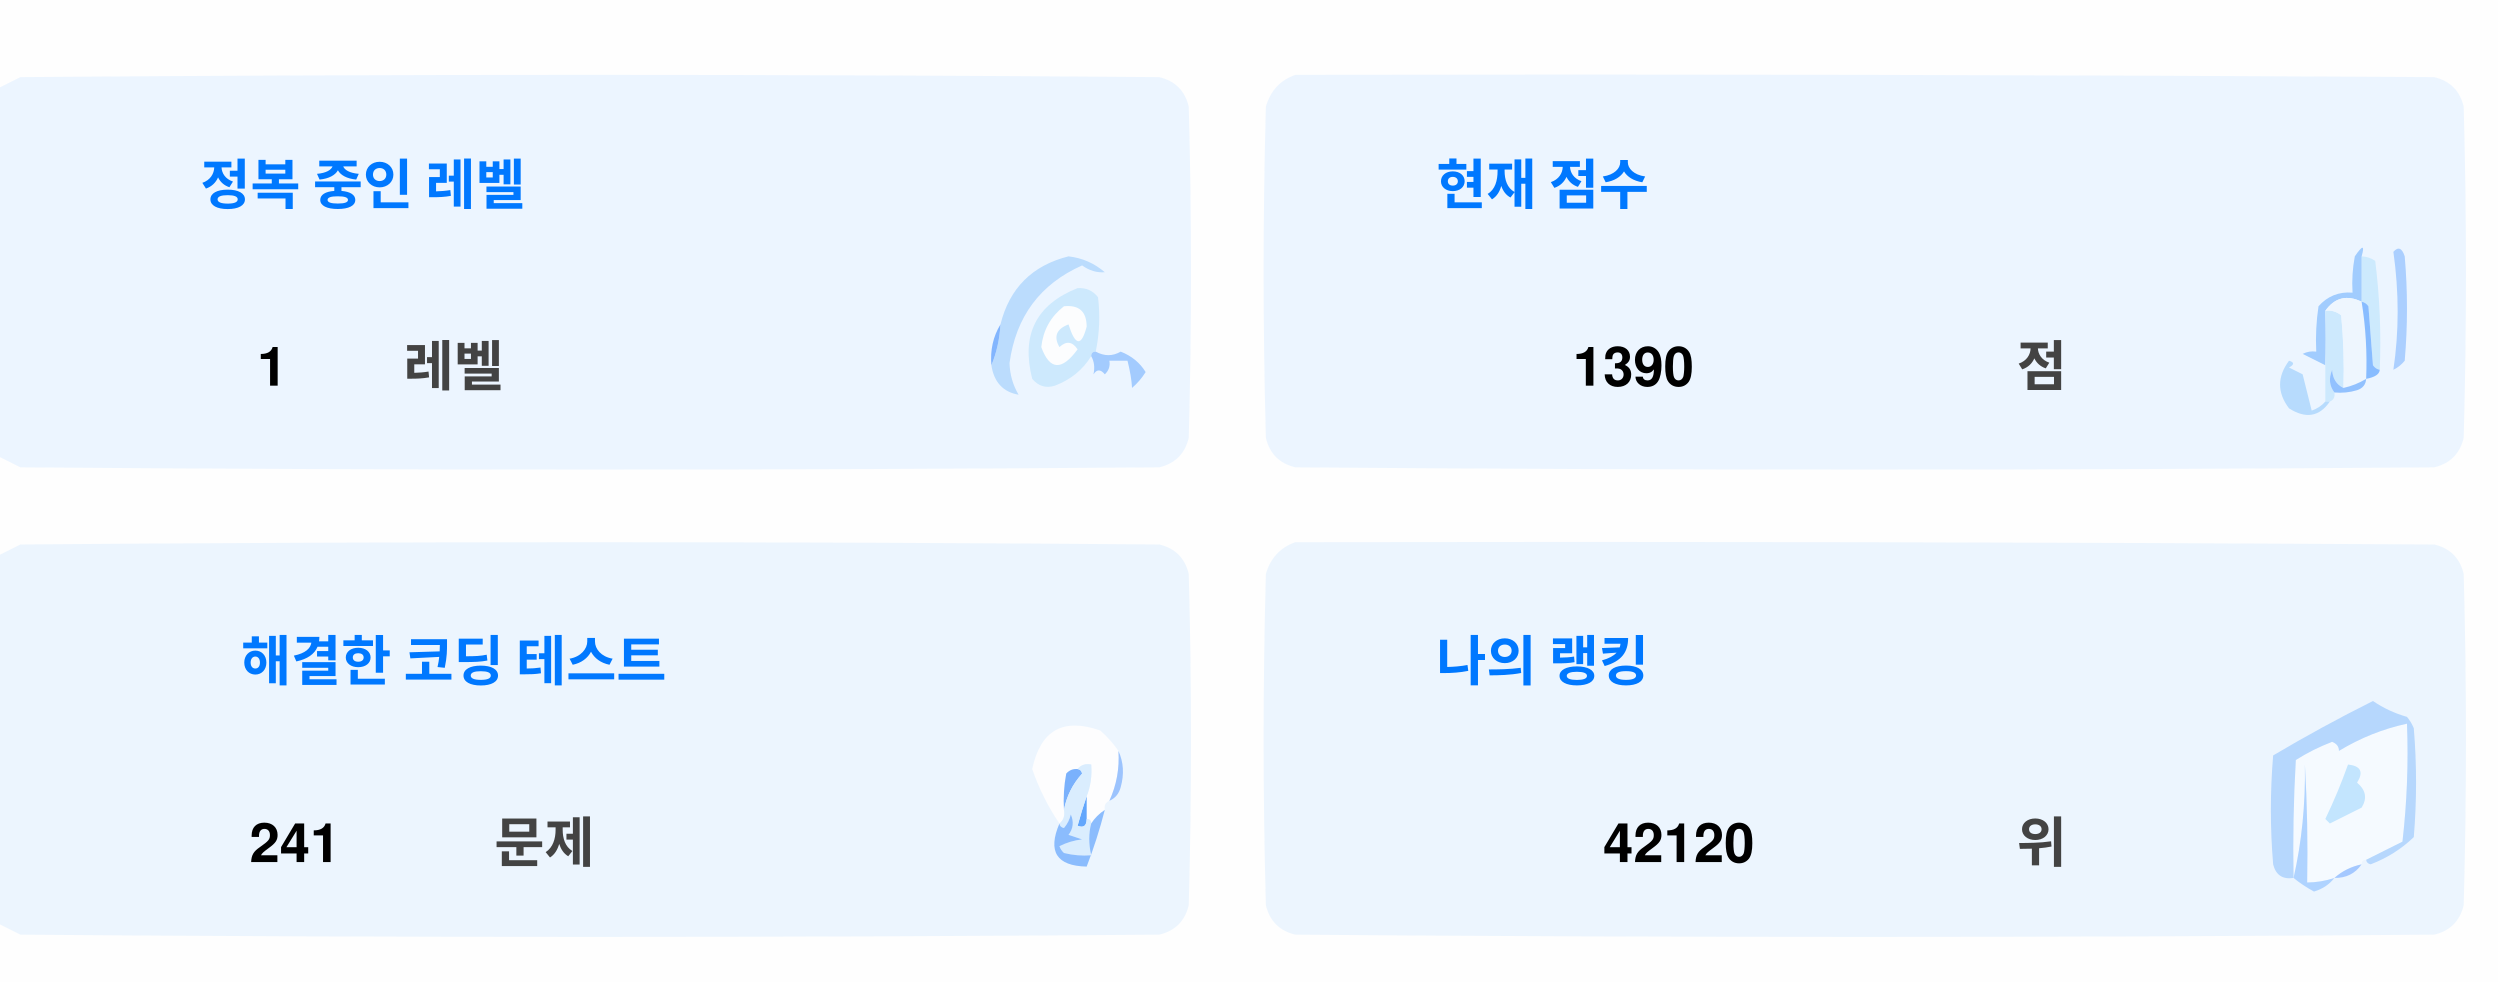
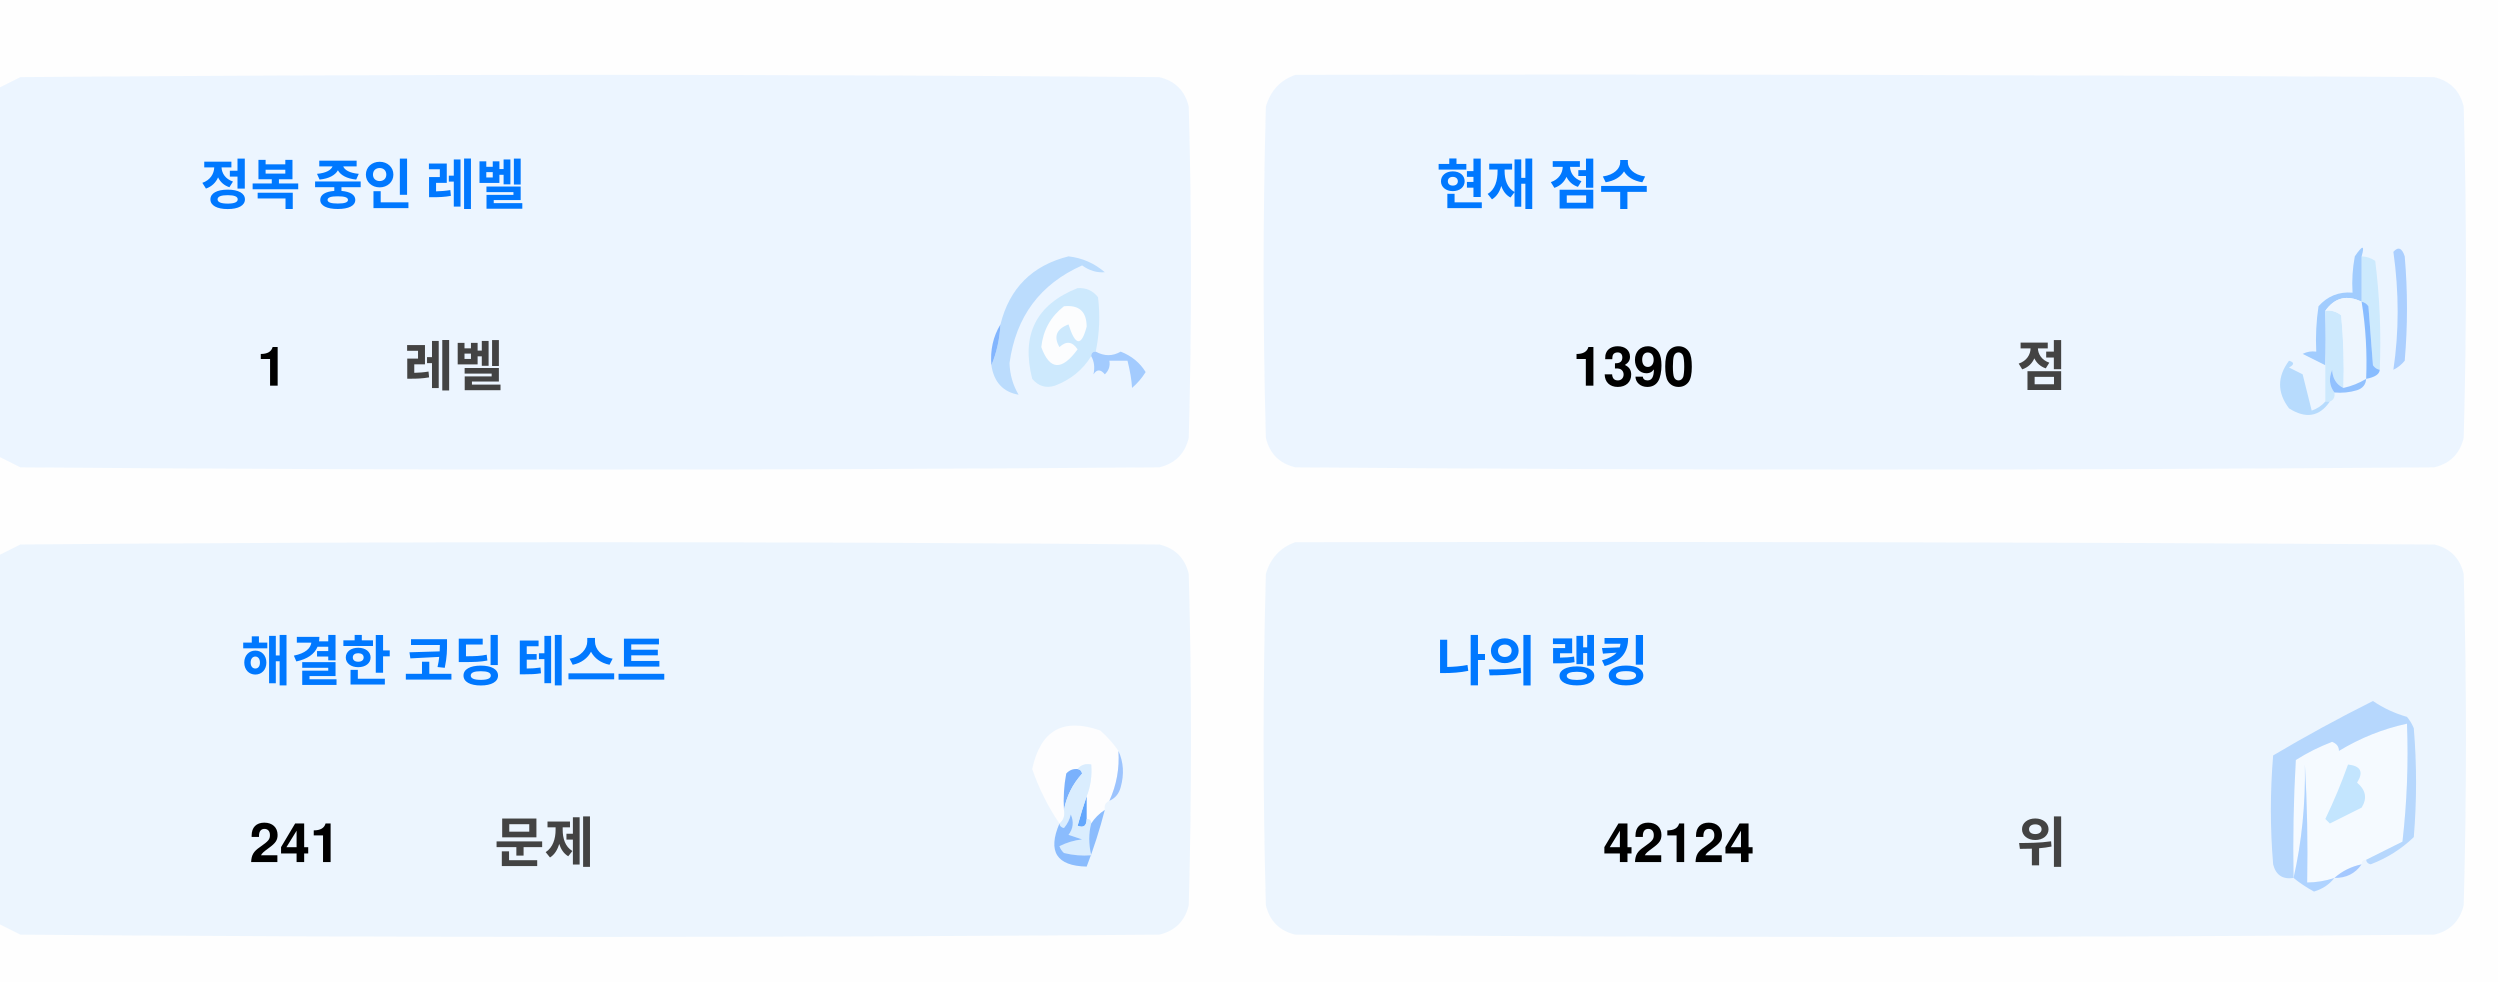
<svg xmlns="http://www.w3.org/2000/svg" version="1.1" width="551px" height="217px" style="shape-rendering:geometricPrecision; text-rendering:geometricPrecision; image-rendering:optimizeQuality; fill-rule:evenodd; clip-rule:evenodd">
  <style>.title {fill: #434343;font-size: 1rem;line-height: 1.5rem;font-weight: bold;font-family: -apple-system, BlinkMacSystemFont, Segoe UI, Helvetica, Arial, sans-serif, Apple Color Emoji, Segoe UI Emoji;}.desc {fill: #434343;font-size: 2.5rem;font-weight: bold;line-height: 1.5rem;font-family: -apple-system, BlinkMacSystemFont, Segoe UI, Helvetica, Arial, sans-serif, Apple Color Emoji, Segoe UI Emoji;}.desc-2 {fill: #434343;font-size: 1rem;font-weight: bold;line-height: 1.5rem;font-family: -apple-system, BlinkMacSystemFont, Segoe UI, Helvetica, Arial, sans-serif, Apple Color Emoji, Segoe UI Emoji;}.text, .desc {animation: twinkling 4s ease-in-out infinite;}@keyframes twinkling {40% { opacity: 1; }50% { opacity: 0.5; }60% { opacity: 1; }70% { opacity: 0.5; }80% { opacity: 1; }}</style>
  <g>
    <path style="opacity:1" fill="#fefefe" d="M -0.5,-0.5 C 183.167,-0.5 366.833,-0.5 550.5,-0.5C 550.5,71.833 550.5,144.167 550.5,216.5C 366.833,216.5 183.167,216.5 -0.5,216.5C -0.5,212.167 -0.5,207.833 -0.5,203.5C 1.14,204.32 2.807,205.153 4.5,206C 88.167,206.667 171.833,206.667 255.5,206C 259,205.167 261.167,203 262,199.5C 262.667,175.167 262.667,150.833 262,126.5C 261.167,123 259,120.833 255.5,120C 171.833,119.333 88.167,119.333 4.5,120C 2.807,120.847 1.14,121.68 -0.5,122.5C -0.5,115.167 -0.5,107.833 -0.5,100.5C 1.14,101.32 2.807,102.153 4.5,103C 88.167,103.667 171.833,103.667 255.5,103C 259,102.167 261.167,100 262,96.5C 262.667,72.167 262.667,47.833 262,23.5C 261.167,20 259,17.833 255.5,17C 171.833,16.333 88.167,16.333 4.5,17C 2.807,17.847 1.14,18.68 -0.5,19.5C -0.5,12.833 -0.5,6.167 -0.5,-0.5 Z" />
  </g>
  <g>
    <path style="opacity:1" fill="#ecf5ff" d="M -0.5,100.5 C -0.5,73.5 -0.5,46.5 -0.5,19.5C 1.14,18.68 2.807,17.847 4.5,17C 88.167,16.333 171.833,16.333 255.5,17C 259,17.833 261.167,20 262,23.5C 262.667,47.833 262.667,72.167 262,96.5C 261.167,100 259,102.167 255.5,103C 171.833,103.667 88.167,103.667 4.5,103C 2.807,102.153 1.14,101.32 -0.5,100.5 Z" />
  </g>
  <g>
    <path style="opacity:1" fill="#ecf5ff" d="M 285.5,16.5 C 369.167,16.333 452.834,16.5 536.5,17C 540,17.833 542.167,20 543,23.5C 543.667,47.833 543.667,72.167 543,96.5C 542.167,100 540,102.167 536.5,103C 452.833,103.667 369.167,103.667 285.5,103C 282,102.167 279.833,100 279,96.5C 278.333,72.167 278.333,47.833 279,23.5C 280.018,19.985 282.185,17.652 285.5,16.5 Z" />
  </g>
  <g>
    <path style="opacity:1" fill="#cdeafd" d="M 520.5,56.5 C 521.583,56.539 522.583,56.873 523.5,57.5C 524.498,65.472 524.831,73.472 524.5,81.5C 523.883,81.389 523.383,81.056 523,80.5C 522.667,76.167 522.333,71.833 522,67.5C 521.617,66.944 521.117,66.611 520.5,66.5C 520.5,63.167 520.5,59.833 520.5,56.5 Z" />
  </g>
  <g>
    <path style="opacity:1" fill="#abcfff" d="M 527.5,55.5 C 528.566,54.308 529.399,54.641 530,56.5C 530.667,64.167 530.667,71.833 530,79.5C 529.311,80.357 528.478,81.023 527.5,81.5C 528.758,73.08 528.758,64.414 527.5,55.5 Z" />
  </g>
  <g>
    <path style="opacity:1" fill="#bbdcfd" d="M 218.5,80.5 C 219.657,77.727 220.324,74.727 220.5,71.5C 222.49,63.51 227.49,58.51 235.5,56.5C 238.528,56.847 241.194,58.014 243.5,60C 241.744,60.141 240.078,59.641 238.5,58.5C 229.247,62.607 223.914,69.773 222.5,80C 222.565,82.526 223.232,84.859 224.5,87C 221.07,86.397 219.07,84.231 218.5,80.5 Z" />
  </g>
  <g>
    <path style="opacity:1" fill="#cde9fd" d="M 241.5,77.5 C 240.833,77.5 240.5,77.833 240.5,78.5C 238.628,81.529 235.961,83.695 232.5,85C 230.536,85.624 228.869,85.124 227.5,83.5C 225.021,73.791 228.354,67.124 237.5,63.5C 239.374,63.39 240.874,64.056 242,65.5C 242.497,69.524 242.331,73.524 241.5,77.5 Z" />
  </g>
  <g>
    <path style="opacity:1" fill="#fcfdfe" d="M 234.5,67.5 C 237.826,67.162 239.493,68.662 239.5,72C 238.334,76.434 237,76.267 235.5,71.5C 232.832,72.515 232.166,74.182 233.5,76.5C 235.017,75.089 236.351,75.256 237.5,77C 234.006,81.771 231.34,81.605 229.5,76.5C 229.904,72.771 231.571,69.771 234.5,67.5 Z" />
  </g>
  <g>
    <path style="opacity:1" fill="#a1ccfe" d="M 520.5,56.5 C 520.5,59.833 520.5,63.167 520.5,66.5C 517.238,64.922 514.572,65.589 512.5,68.5C 512.617,72.81 512.617,76.81 512.5,80.5C 510.86,79.68 509.193,78.847 507.5,78C 508.448,77.517 509.448,77.35 510.5,77.5C 510.335,74.15 510.502,70.817 511,67.5C 512.995,65.253 515.495,64.253 518.5,64.5C 518.336,61.813 518.503,59.146 519,56.5C 520.731,53.969 521.231,53.969 520.5,56.5 Z" />
  </g>
  <g>
    <path style="opacity:1" fill="#cde9fd" d="M 512.5,68.5 C 513.822,68.33 514.989,68.663 516,69.5C 516.499,74.823 516.666,80.156 516.5,85.5C 514.955,84.77 514.122,83.437 514,81.5C 513.22,83.387 513.387,85.054 514.5,86.5C 514.672,87.492 514.338,88.158 513.5,88.5C 513.167,88.5 512.833,88.5 512.5,88.5C 512.5,85.833 512.5,83.167 512.5,80.5C 512.617,76.81 512.617,72.81 512.5,68.5 Z" />
  </g>
  <g>
    <path style="opacity:1" fill="#eef6fe" d="M 520.5,66.5 C 521.407,72.106 521.74,77.773 521.5,83.5C 519.95,84.441 518.284,85.108 516.5,85.5C 516.666,80.156 516.499,74.823 516,69.5C 514.989,68.663 513.822,68.33 512.5,68.5C 514.572,65.589 517.238,64.922 520.5,66.5 Z" />
  </g>
  <g>
    <path style="opacity:1" fill="#88bcff" d="M 520.5,66.5 C 521.117,66.611 521.617,66.944 522,67.5C 522.333,71.833 522.667,76.167 523,80.5C 523.383,81.056 523.883,81.389 524.5,81.5C 524.445,82.469 523.445,83.136 521.5,83.5C 521.74,77.773 521.407,72.106 520.5,66.5 Z" />
  </g>
  <g>
    <path style="opacity:1" fill="#82b5fe" d="M 220.5,71.5 C 220.324,74.727 219.657,77.727 218.5,80.5C 218.215,77.171 218.882,74.171 220.5,71.5 Z" />
  </g>
  <g>
    <path style="opacity:1" fill="#a3cbfe" d="M 240.5,78.5 C 240.5,77.833 240.833,77.5 241.5,77.5C 243.391,78.536 245.224,78.536 247,77.5C 249.391,78.429 251.225,79.929 252.5,82C 251.681,83.319 250.681,84.486 249.5,85.5C 249.409,83.777 249.075,81.777 248.5,79.5C 247.167,79.5 245.833,79.5 244.5,79.5C 244.719,80.675 244.386,81.675 243.5,82.5C 242.575,81.359 241.741,81.359 241,82.5C 241.331,80.981 241.164,79.648 240.5,78.5 Z" />
  </g>
  <g>
    <path style="opacity:1" fill="#b7dbfd" d="M 512.5,88.5 C 512.833,88.5 513.167,88.5 513.5,88.5C 511.199,91.857 508.199,92.357 504.5,90C 501.872,86.535 501.872,83.035 504.5,79.5C 505.696,79.846 505.696,80.346 504.5,81C 505.5,81.5 506.5,82 507.5,82.5C 508.167,85.167 508.833,87.833 509.5,90.5C 510.739,90.058 511.739,89.391 512.5,88.5 Z" />
  </g>
  <g>
    <path style="opacity:1" fill="#92c1fe" d="M 516.5,85.5 C 518.284,85.108 519.95,84.441 521.5,83.5C 521.423,84.75 520.756,85.583 519.5,86C 517.866,86.493 516.199,86.66 514.5,86.5C 513.387,85.054 513.22,83.387 514,81.5C 514.122,83.437 514.955,84.77 516.5,85.5 Z" />
  </g>
  <g>
    <path style="opacity:1" fill="#ecf5fe" d="M -0.5,203.5 C -0.5,176.5 -0.5,149.5 -0.5,122.5C 1.14,121.68 2.807,120.847 4.5,120C 88.167,119.333 171.833,119.333 255.5,120C 259,120.833 261.167,123 262,126.5C 262.667,150.833 262.667,175.167 262,199.5C 261.167,203 259,205.167 255.5,206C 171.833,206.667 88.167,206.667 4.5,206C 2.807,205.153 1.14,204.32 -0.5,203.5 Z" />
  </g>
  <g>
    <path style="opacity:1" fill="#ecf5fe" d="M 285.5,119.5 C 369.167,119.333 452.834,119.5 536.5,120C 540,120.833 542.167,123 543,126.5C 543.667,150.833 543.667,175.167 543,199.5C 542.167,203 540,205.167 536.5,206C 452.833,206.667 369.167,206.667 285.5,206C 282,205.167 279.833,203 279,199.5C 278.333,175.167 278.333,150.833 279,126.5C 280.018,122.985 282.185,120.652 285.5,119.5 Z" />
  </g>
  <g>
    <path style="opacity:1" fill="#fdfdfe" d="M 246.5,165.5 C 246.758,169.367 246.092,173.034 244.5,176.5C 243.662,176.842 243.328,177.508 243.5,178.5C 242.272,179.306 241.272,180.306 240.5,181.5C 240.5,180.833 240.167,180.5 239.5,180.5C 239.5,178.833 239.5,177.167 239.5,175.5C 240.369,173.283 240.702,170.95 240.5,168.5C 239.209,168.263 238.209,168.596 237.5,169.5C 236.504,169.414 235.671,169.748 235,170.5C 234.503,173.146 234.336,175.813 234.5,178.5C 234.737,179.791 234.404,180.791 233.5,181.5C 230.986,177.806 228.986,173.806 227.5,169.5C 229.309,160.957 234.309,158.124 242.5,161C 244.07,162.397 245.404,163.897 246.5,165.5 Z" />
  </g>
  <g>
    <path style="opacity:1" fill="#f5faff" d="M 521.5,189.5 C 520.833,189.5 520.5,189.833 520.5,190.5C 518.181,190.992 516.181,191.992 514.5,193.5C 512.565,194.15 510.565,194.483 508.5,194.5C 508.666,185.827 508.5,177.16 508,168.5C 508.141,177.227 507.308,185.56 505.5,193.5C 505.334,184.827 505.5,176.16 506,167.5C 508.527,165.903 511.194,164.57 514,163.5C 515.011,163.892 515.511,164.559 515.5,165.5C 520.21,162.641 525.21,160.641 530.5,159.5C 530.831,168.192 530.498,176.859 529.5,185.5C 526.807,186.847 524.14,188.18 521.5,189.5 Z" />
  </g>
  <g>
    <path style="opacity:1" fill="#b6d7fd" d="M 521.5,189.5 C 524.14,188.18 526.807,186.847 529.5,185.5C 530.498,176.859 530.831,168.192 530.5,159.5C 525.21,160.641 520.21,162.641 515.5,165.5C 515.511,164.559 515.011,163.892 514,163.5C 511.194,164.57 508.527,165.903 506,167.5C 505.5,176.16 505.334,184.827 505.5,193.5C 503.089,193.863 501.589,192.863 501,190.5C 500.333,182.5 500.333,174.5 501,166.5C 508.173,162.246 515.507,158.246 523,154.5C 525.304,156.068 527.804,157.235 530.5,158C 531.126,158.75 531.626,159.584 532,160.5C 532.667,168.5 532.667,176.5 532,184.5C 529.292,187.111 526.125,189.111 522.5,190.5C 521.893,190.376 521.56,190.043 521.5,189.5 Z" />
  </g>
  <g>
    <path style="opacity:1" fill="#c3e5fe" d="M 517.5,168.5 C 520.317,168.801 520.984,170.134 519.5,172.5C 521.439,174.122 521.772,175.956 520.5,178C 518.167,179.167 515.833,180.333 513.5,181.5C 513.167,181.167 512.833,180.833 512.5,180.5C 514.414,176.515 516.081,172.515 517.5,168.5 Z" />
  </g>
  <g>
    <path style="opacity:1" fill="#7ab1fc" d="M 237.5,169.5 C 238.043,169.56 238.376,169.893 238.5,170.5C 236.395,172.836 235.062,175.503 234.5,178.5C 234.336,175.813 234.503,173.146 235,170.5C 235.671,169.748 236.504,169.414 237.5,169.5 Z" />
  </g>
  <g>
    <path style="opacity:1" fill="#afd3ff" d="M 514.5,193.5 C 513.378,194.947 511.878,195.947 510,196.5C 508.348,195.601 506.848,194.601 505.5,193.5C 507.308,185.56 508.141,177.227 508,168.5C 508.5,177.16 508.666,185.827 508.5,194.5C 510.565,194.483 512.565,194.15 514.5,193.5 Z" />
  </g>
  <g>
    <path style="opacity:1" fill="#9cc3fd" d="M 246.5,165.5 C 247.634,167.966 247.801,170.633 247,173.5C 246.623,174.942 245.79,175.942 244.5,176.5C 246.092,173.034 246.758,169.367 246.5,165.5 Z" />
  </g>
  <g>
    <path style="opacity:1" fill="#62a6fc" d="M 239.5,175.5 C 239.5,177.167 239.5,178.833 239.5,180.5C 239.483,182.028 238.816,182.528 237.5,182C 238.117,179.723 238.784,177.556 239.5,175.5 Z" />
  </g>
  <g>
    <path style="opacity:1" fill="#daedfe" d="M 237.5,169.5 C 238.209,168.596 239.209,168.263 240.5,168.5C 240.702,170.95 240.369,173.283 239.5,175.5C 238.784,177.556 238.117,179.723 237.5,182C 238.816,182.528 239.483,182.028 239.5,180.5C 240.167,180.5 240.5,180.833 240.5,181.5C 239.918,183.669 239.918,186.002 240.5,188.5C 238.473,188.662 236.473,188.495 234.5,188C 234.043,187.586 233.709,187.086 233.5,186.5C 235.078,185.702 236.744,185.202 238.5,185C 237.5,184.667 236.5,184.333 235.5,184C 236.554,182.612 236.72,181.112 236,179.5C 235.751,180.624 235.251,181.624 234.5,182.5C 233.893,182.376 233.56,182.043 233.5,181.5C 234.404,180.791 234.737,179.791 234.5,178.5C 235.062,175.503 236.395,172.836 238.5,170.5C 238.376,169.893 238.043,169.56 237.5,169.5 Z" />
  </g>
  <g>
    <path style="opacity:1" fill="#8bbcfd" d="M 243.5,178.5 C 242.395,182.803 241.062,186.969 239.5,191C 232.857,190.847 230.857,187.68 233.5,181.5C 233.56,182.043 233.893,182.376 234.5,182.5C 235.251,181.624 235.751,180.624 236,179.5C 236.72,181.112 236.554,182.612 235.5,184C 236.5,184.333 237.5,184.667 238.5,185C 236.744,185.202 235.078,185.702 233.5,186.5C 233.709,187.086 234.043,187.586 234.5,188C 236.473,188.495 238.473,188.662 240.5,188.5C 239.918,186.002 239.918,183.669 240.5,181.5C 241.272,180.306 242.272,179.306 243.5,178.5 Z" />
  </g>
  <g>
    <path style="opacity:1" fill="#a4c8ff" d="M 520.5,190.5 C 519.089,192.539 517.089,193.539 514.5,193.5C 516.181,191.992 518.181,190.992 520.5,190.5 Z" />
  </g>
  <text text-anchor="middle" x="80" y="45" class="title" style="fill:#0078ff;" stroke="#none" stroke-width="1">정복 중인 레벨</text>
  <text text-anchor="middle" x="60" y="85" class="desc" style="fill:#000000;" stroke="#none" stroke-width="1">1</text>
  <text text-anchor="middle" x="100" y="85" class="desc-2" style="fill:#434343;" stroke="#none" stroke-width="1">레벨</text>
  <text text-anchor="middle" x="340" y="45" class="title" style="fill:#0078ff;" stroke="#none" stroke-width="1">현재 점수</text>
  <text text-anchor="middle" x="360" y="85" class="desc" style="fill:#000000;" stroke="#none" stroke-width="1">1390</text>
  <text text-anchor="middle" x="450" y="85" class="desc-2" style="fill:#434343;" stroke="#none" stroke-width="1">점</text>
  <text text-anchor="middle" x="100" y="150" class="title" style="fill:#0078ff;" stroke="#none" stroke-width="1">해결한 코딩 테스트</text>
  <text text-anchor="middle" x="65" y="190" class="desc" style="fill:#000000;" stroke="#none" stroke-width="1">241</text>
  <text text-anchor="middle" x="120" y="190" class="desc-2" style="fill:#434343;" stroke="#none" stroke-width="1">문제</text>
  <text text-anchor="middle" x="340" y="150" class="title" style="fill:#0078ff;" stroke="#none" stroke-width="1">나의 랭킹</text>
-   <text text-anchor="middle" x="370" y="190" class="desc" style="fill:#000000;" stroke="#none" stroke-width="1">42120</text>
+   <text text-anchor="middle" x="370" y="190" class="desc" style="fill:#000000;" stroke="#none" stroke-width="1">42124</text>
  <text text-anchor="middle" x="450" y="190" class="desc-2" style="fill:#434343;" stroke="#none" stroke-width="1">위</text>
</svg>
